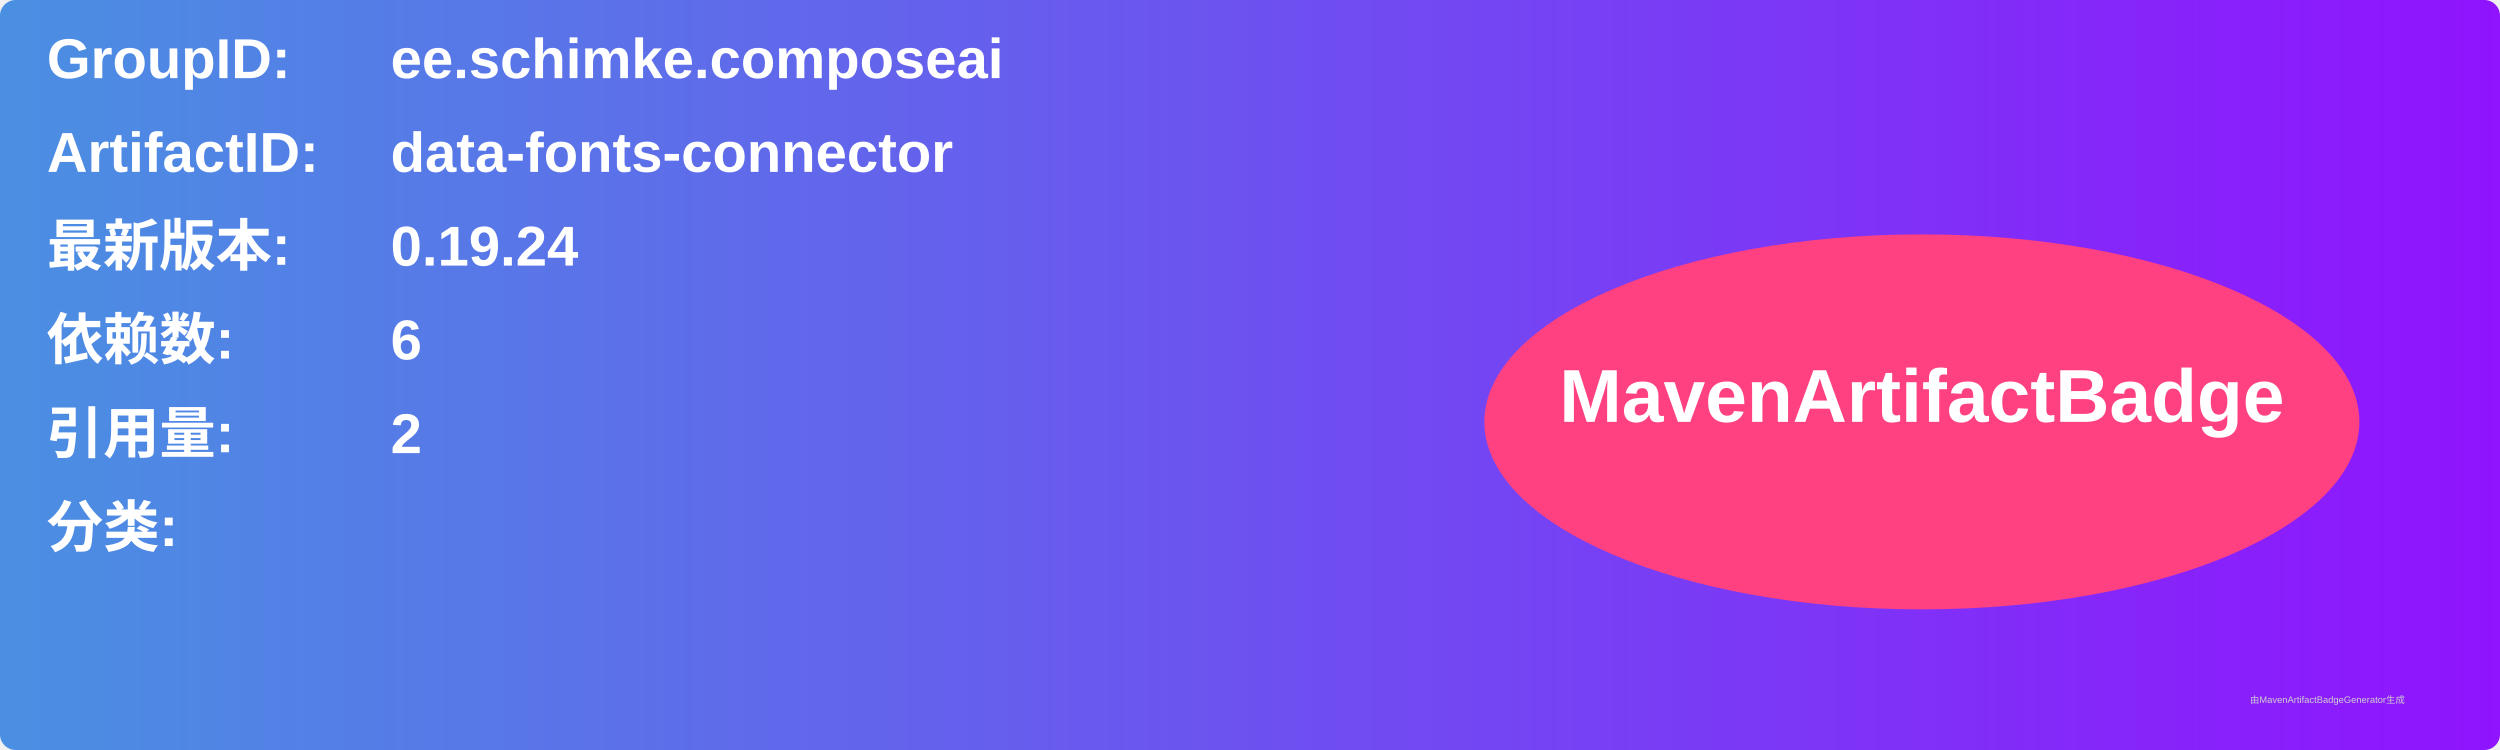
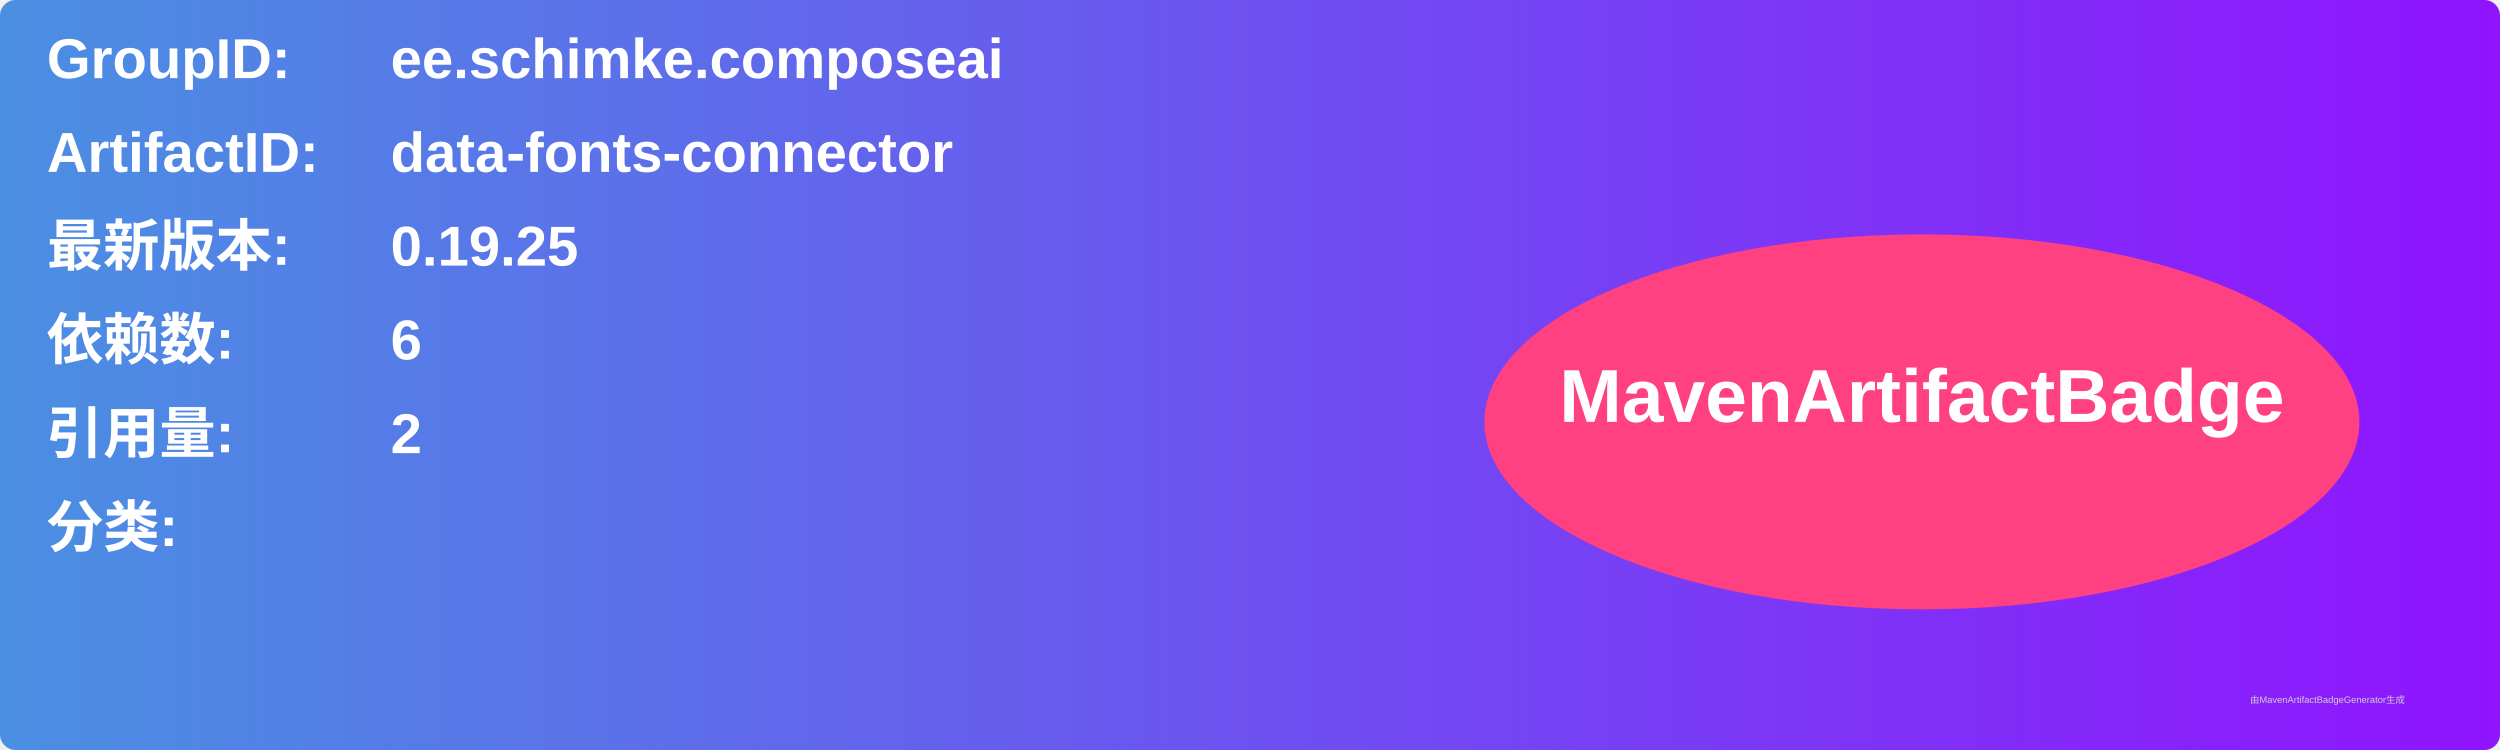
<svg xmlns="http://www.w3.org/2000/svg" width="800" height="240" viewBox="0 0 800 240">
  <linearGradient id="grad" x1="0%" y1="0%" x2="100%" y2="0%">
    <stop offset="0%" stop-color="#4a90e2" />
    <stop offset="100%" stop-color="#9013fe" />
  </linearGradient>
  <rect width="100%" height="100%" rx="5" ry="5" fill="url(#grad)" />
  <g transform="translate(15, 15)">
    <text x="0" y="10" font-family="Arial" font-size="18" fill="white" font-weight="bold" width="260">GroupID:</text>
    <text x="110" y="10" font-family="Arial" font-size="18" fill="white" font-weight="bold" width="460">ee.schimke.composeai</text>
    <text x="0" y="40" font-family="Arial" font-size="18" fill="white" font-weight="bold" width="260">ArtifactID:</text>
    <text x="110" y="40" font-family="Arial" font-size="18" fill="white" font-weight="bold" width="460">data-fonts-connector</text>
    <text x="0" y="70" font-family="Arial" font-size="18" fill="white" font-weight="bold">最新版本:</text>
    <text x="110" y="70" font-family="Arial" font-size="18" fill="white" font-weight="bold">
-       <tspan font-weight="bold">0.19.24</tspan>
+       <tspan font-weight="bold">0.19.25</tspan>
    </text>
    <text x="0" y="100" font-family="Arial" font-size="18" fill="white" font-weight="bold">依赖数: </text>
    <text x="110" y="100" font-family="Arial" font-size="18" fill="white">
      <tspan font-weight="bold">6</tspan>
    </text>
    <text x="0" y="130" font-family="Arial" font-size="18" fill="white" font-weight="bold">引用量: </text>
    <text x="110" y="130" font-family="Arial" font-size="18" fill="white">
      <tspan font-weight="bold">2</tspan>
    </text>
    <text x="0" y="160" font-family="Arial" font-size="18" fill="white" font-weight="bold">分类:</text>
    <text x="10" y="190" font-family="Arial" font-size="10" fill="white">
      <tspan font-weight="bold" />
    </text>
    <ellipse cx="600" cy="120" rx="140" ry="60" fill="#ff4081" />
    <text x="600" y="120" text-anchor="middle" font-family="Arial" font-size="24" fill="white" font-weight="bold">MavenArtifactBadge</text>
  </g>
  <text x="720" y="225" font-family="Arial" font-size="3" fill="#d0d0d0">由MavenArtifactBadgeGenerator生成</text>
</svg>
